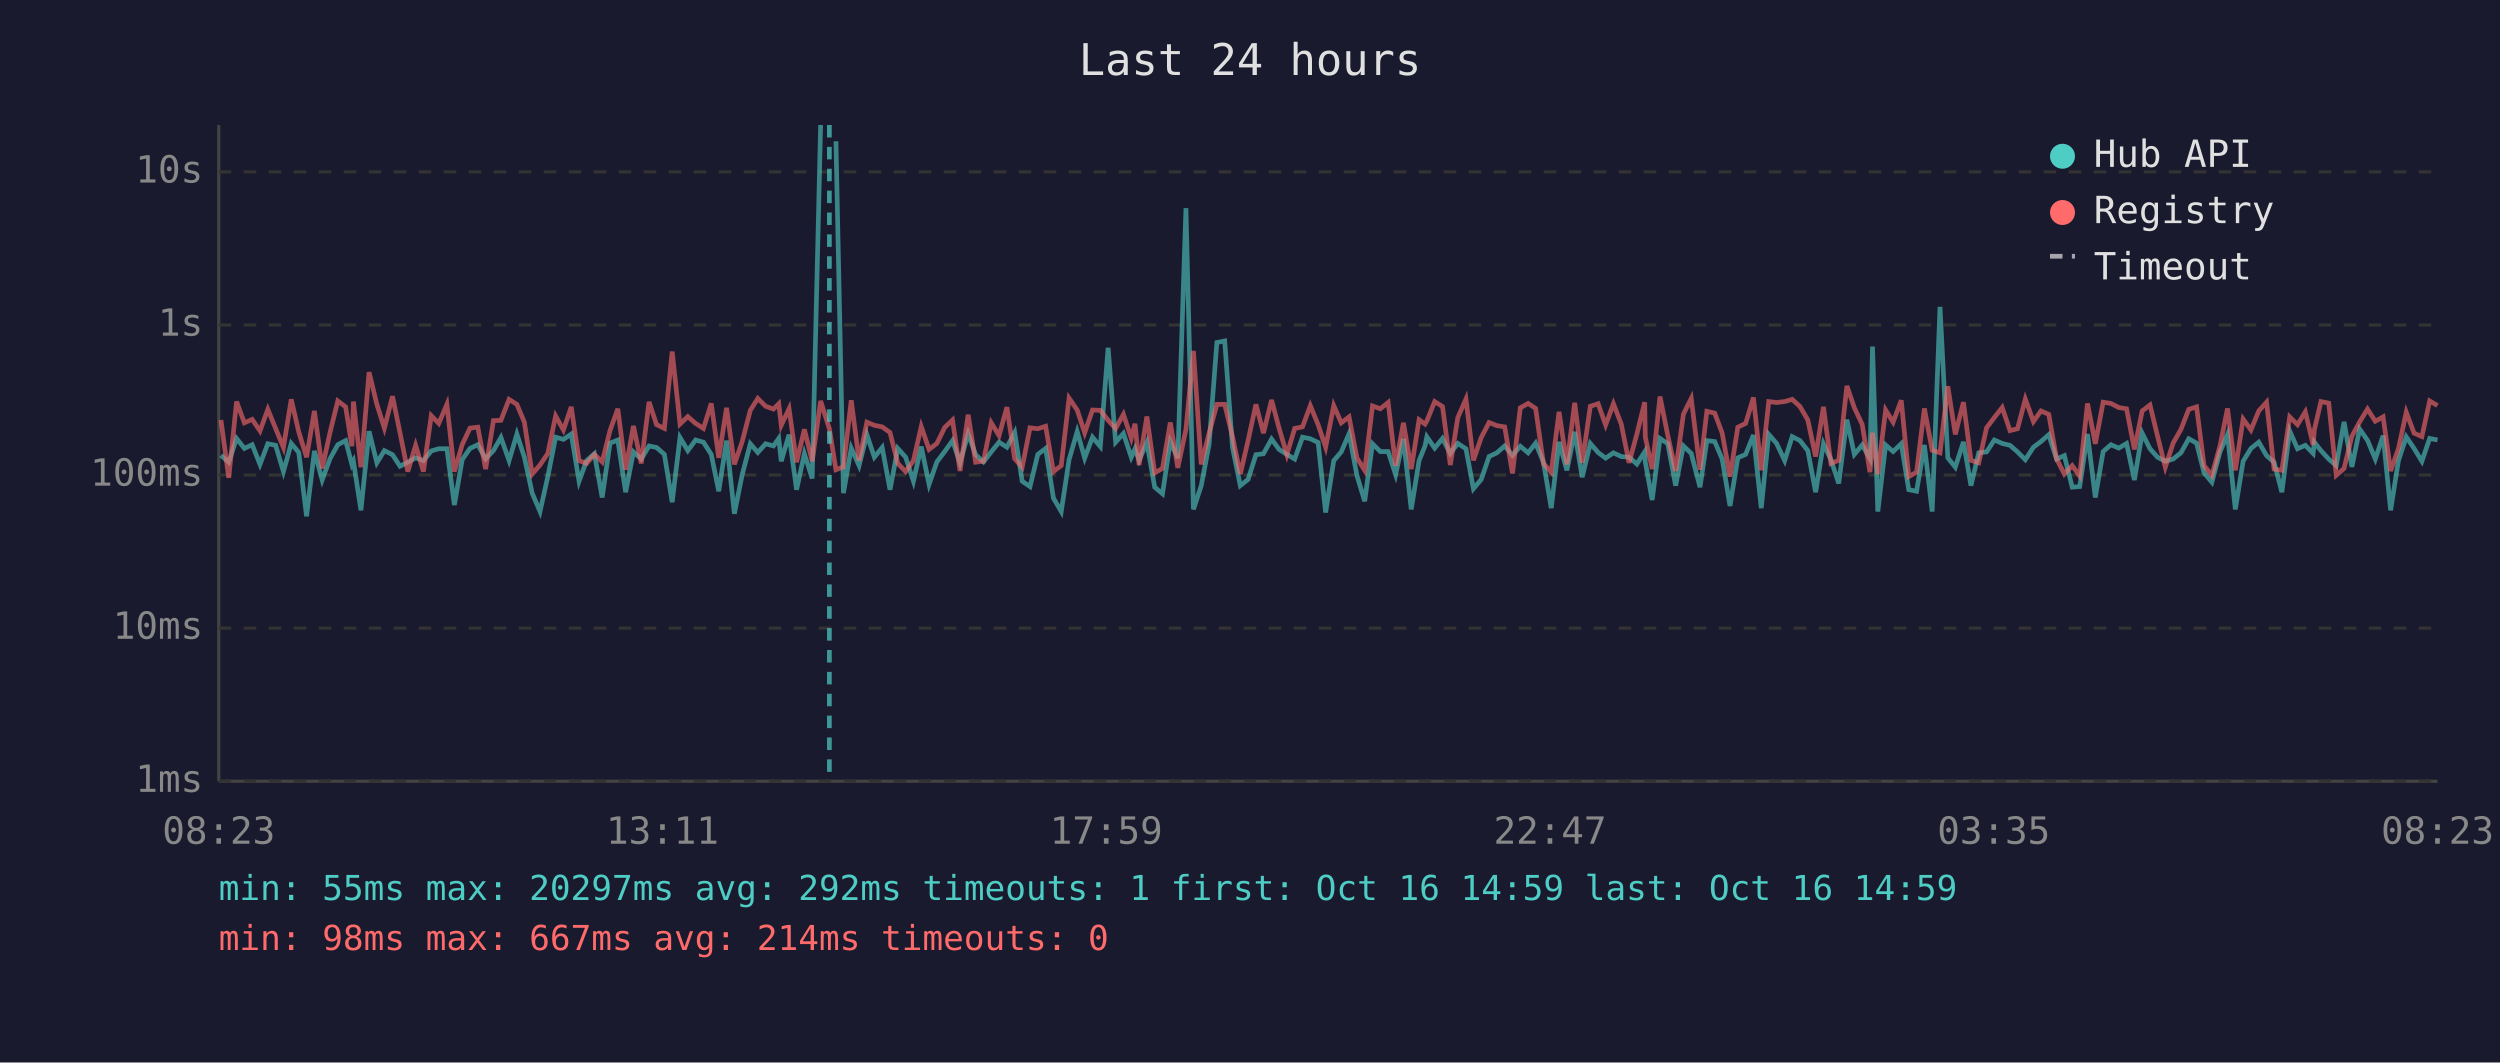
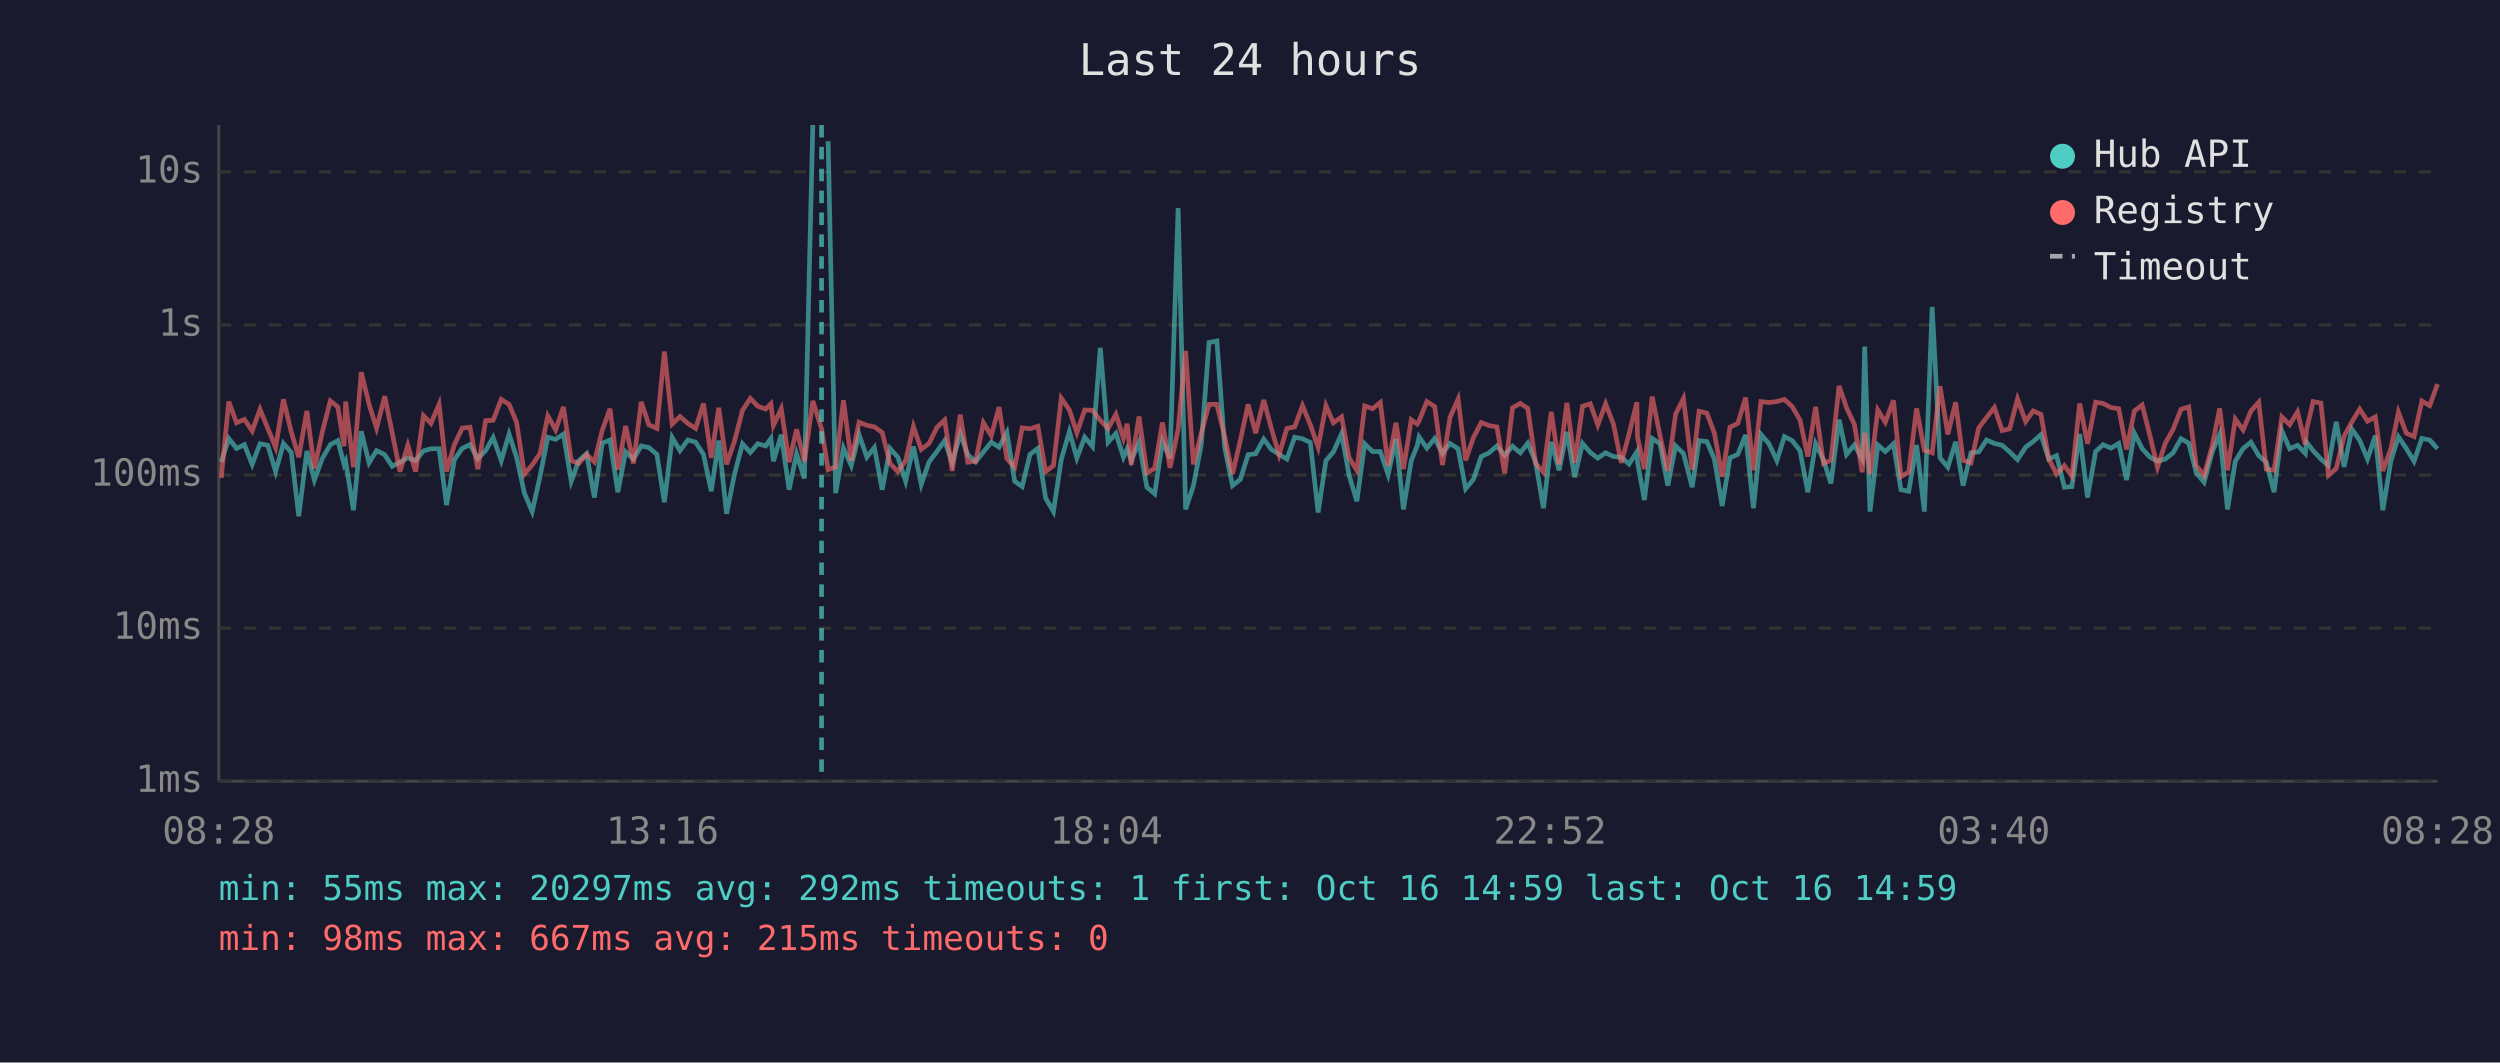
<svg xmlns="http://www.w3.org/2000/svg" viewBox="0 0 800 340" font-family="monospace" font-size="12">
  <rect width="800" height="340" fill="#1a1a2e" />
  <text x="400" y="24" fill="#e0e0e0" font-size="14" text-anchor="middle">Last 24 hours</text>
  <line x1="70" y1="40" x2="70" y2="250" stroke="#444" stroke-width="1" />
  <line x1="70" y1="250" x2="780" y2="250" stroke="#444" stroke-width="1" />
  <line x1="70" y1="250" x2="780" y2="250" stroke="#333" stroke-width="1" stroke-dasharray="4" />
  <text x="65" y="250" fill="#888" text-anchor="end" dominant-baseline="middle">1ms</text>
  <line x1="70" y1="201" x2="780" y2="201" stroke="#333" stroke-width="1" stroke-dasharray="4" />
  <text x="65" y="201" fill="#888" text-anchor="end" dominant-baseline="middle">10ms</text>
  <line x1="70" y1="152" x2="780" y2="152" stroke="#333" stroke-width="1" stroke-dasharray="4" />
  <text x="65" y="152" fill="#888" text-anchor="end" dominant-baseline="middle">100ms</text>
  <line x1="70" y1="104" x2="780" y2="104" stroke="#333" stroke-width="1" stroke-dasharray="4" />
  <text x="65" y="104" fill="#888" text-anchor="end" dominant-baseline="middle">1s</text>
  <line x1="70" y1="55" x2="780" y2="55" stroke="#333" stroke-width="1" stroke-dasharray="4" />
  <text x="65" y="55" fill="#888" text-anchor="end" dominant-baseline="middle">10s</text>
-   <text x="70" y="270" fill="#888" text-anchor="middle">08:23</text>
-   <text x="212" y="270" fill="#888" text-anchor="middle">13:11</text>
-   <text x="354" y="270" fill="#888" text-anchor="middle">17:59</text>
-   <text x="496" y="270" fill="#888" text-anchor="middle">22:47</text>
-   <text x="638" y="270" fill="#888" text-anchor="middle">03:35</text>
-   <text x="780" y="270" fill="#888" text-anchor="middle">08:23</text>
-   <polyline points="70.7,145.7 73.2,147.9 75.7,140.3 78.2,143.5 80.7,142.3 83.2,148.6 85.7,142.0 88.2,142.5 90.7,150.9 93.2,141.9 95.6,144.8 98.1,165.2 100.6,144.3 103.1,153.6 105.6,146.8 108.1,142.3 110.6,141.0 112.6,148.6 113.1,147.6 115.5,163.3 118.1,138.0 120.6,148.1 123.0,144.2 125.6,145.5 128.0,149.2 130.5,147.9 133.0,146.5 135.5,147.4 138.0,144.3 140.4,143.6 143.0,143.6 145.4,161.6 147.9,147.1 150.4,143.5 152.9,142.3 155.4,146.8 157.9,144.2 160.3,140.0 162.9,147.4 165.4,138.9 167.8,146.3 170.3,157.8 172.8,163.7 175.3,152.5 177.8,139.9 180.3,140.6 182.8,138.9 185.3,154.0 187.7,147.4 190.2,145.2 192.7,159.2 195.2,141.8 197.7,140.8 200.2,157.5 202.7,144.6 205.2,146.9 207.7,142.7 210.1,143.2 212.6,145.4 215.1,160.7 217.6,140.0 220.1,144.2 222.6,140.8 225.1,141.5 227.6,145.4 230.0,157.2 232.5,141.0 235.0,164.4 237.5,151.9 240.1,142.0 242.5,144.8 245.0,142.0 247.5,142.7 249.2,140.3 250.0,147.6 252.5,139.1 254.9,156.7 257.4,145.2 259.9,153.1 262.6,40.0" fill="none" stroke="#4ecdc4" stroke-width="1.5" opacity="0.6" />
-   <polyline points="267.5,45.2 269.9,157.8 272.4,143.4 274.9,149.0 277.4,139.1 279.8,146.3 282.3,143.2 284.8,156.7 287.3,143.5 289.8,146.3 292.3,154.0 294.8,142.9 297.3,155.0 299.8,147.8 302.3,144.5 304.8,141.0 307.2,148.1 309.8,138.8 312.2,145.5 314.7,147.8 317.2,144.6 319.7,141.5 322.2,143.1 324.7,138.4 327.1,154.0 329.6,155.7 332.1,145.4 334.6,143.5 337.1,159.4 339.6,163.7 342.1,147.1 344.7,138.1 347.1,146.6 349.6,139.9 352.1,142.9 354.6,111.3 357.0,141.5 359.5,138.7 362.0,146.3 363.2,143.6 364.5,147.3 367.0,141.6 369.5,155.9 372.0,158.0 374.5,141.3 376.9,146.6 379.5,66.6 381.9,163.0 384.4,155.4 386.9,142.3 389.4,109.6 391.9,109.1 394.4,143.2 396.9,155.4 399.4,153.4 401.9,145.5 404.3,145.2 406.9,140.5 409.3,143.8 411.8,145.4 414.3,146.9 416.8,139.9 419.3,140.4 421.8,141.6 424.2,164.0 426.8,147.4 429.2,144.6 431.7,138.8 434.2,152.1 436.7,160.4 439.2,142.0 441.7,144.5 444.2,144.5 446.6,151.9 449.1,140.4 451.6,163.0 454.1,147.4 456.0,142.7 456.6,139.8 459.1,143.4 461.6,140.3 464.1,145.1 466.5,141.9 469.1,143.6 471.5,156.4 474.0,153.4 476.5,146.1 479.0,144.9 481.5,142.7 484.0,145.7 486.5,142.8 489.0,144.9 491.4,141.8 493.9,147.9 496.4,162.6 498.9,141.4 501.4,150.5 503.9,138.2 506.3,152.7 508.9,141.9 511.4,144.8 513.8,146.6 516.3,144.9 518.8,146.1 521.3,146.3 523.8,148.5 526.3,144.6 526.5,147.9 528.7,160.0 531.2,140.3 533.7,142.0 536.2,155.4 538.7,142.7 541.2,145.1 544.0,155.9 546.2,141.0 548.7,141.3 551.1,146.9 553.6,161.9 556.1,146.5 558.6,145.4 561.1,139.2 563.6,162.6 566.0,139.0 568.5,141.9 571.1,147.4 573.5,139.7 576.0,141.0 578.5,144.2 581.0,157.5 583.5,142.0 585.9,147.1 588.4,154.7 591.0,134.3 593.4,145.4 595.9,142.4 598.4,146.8 599.2,110.9 600.9,163.7 603.4,142.4 605.8,144.5 608.4,142.0 610.8,156.7 613.3,157.2 615.8,142.4 618.3,163.7 620.8,98.2 623.3,146.5 625.7,149.5 628.3,141.4 630.7,155.4 633.2,144.9 635.7,144.6 638.2,140.8 640.7,141.9 643.2,142.5 645.6,144.6 648.1,147.1 650.7,143.1 653.1,141.3 655.6,139.1 658.1,146.9 660.6,145.8 663.1,155.9 665.5,155.7 668.0,138.9 670.5,159.2 673.0,144.5 675.5,142.3 678.0,143.4 680.5,141.9 683.0,153.6 685.5,138.6 688.0,143.6 690.4,146.3 692.9,147.6 695.4,146.9 697.9,144.9 700.4,140.4 702.9,141.8 705.3,151.3 707.8,154.3 710.4,144.6 712.8,139.0 715.3,163.0 717.8,147.6 720.3,143.5 722.8,141.5 725.3,145.8 727.7,147.9 730.2,157.5 732.7,137.9 735.2,143.6 737.7,142.5 740.2,145.1 740.6,141.5 742.7,144.2 745.2,146.9 747.6,149.0 750.1,135.0 752.6,149.4 755.1,137.3 757.6,140.9 760.1,146.9 762.6,139.4 765.0,163.3 767.5,147.4 770.0,139.8 772.5,143.5 775.0,147.6 777.5,140.3 780.0,140.8" fill="none" stroke="#4ecdc4" stroke-width="1.5" opacity="0.6" />
-   <polyline points="70.7,134.4 73.2,152.9 75.7,128.5 78.2,135.3 80.7,134.2 83.2,137.9 85.7,131.0 88.2,137.1 90.7,143.2 93.2,127.8 95.6,138.2 98.1,146.3 100.6,131.5 103.1,149.9 105.6,138.4 108.1,128.3 110.6,130.2 112.6,142.8 113.1,128.5 115.5,149.5 118.1,119.1 120.6,129.4 123.0,137.0 125.6,126.8 128.0,138.5 130.5,150.9 133.0,142.5 135.5,150.9 138.0,133.0 140.4,135.5 143.0,129.4 145.4,150.9 147.9,142.3 150.4,137.0 152.9,136.7 155.4,150.1 157.9,134.6 160.3,134.5 162.9,127.8 165.4,129.4 167.8,135.1 170.3,151.7 172.8,148.8 175.3,145.1 177.8,133.1 180.3,137.6 182.8,130.2 185.3,147.4 187.7,148.3 190.2,145.4 192.7,147.8 195.2,137.8 197.7,130.8 200.2,150.3 202.7,136.3 205.2,148.3 207.7,128.6 210.1,135.9 212.6,137.1 215.1,112.5 217.6,135.7 220.1,133.3 222.6,135.5 225.1,137.1 227.6,129.1 230.0,146.5 232.5,130.5 235.0,148.6 237.5,141.3 240.1,131.3 242.5,127.5 245.0,130.0 247.5,130.9 249.2,129.2 250.0,136.1 252.5,130.8 254.9,147.9 257.4,137.4 259.9,147.6 262.6,128.3 265.4,137.2 267.5,150.3 269.9,149.4 272.4,128.1 274.9,147.4 277.4,135.1 279.8,136.1 282.3,136.6 284.8,138.4 287.3,148.3 289.8,150.9 292.3,147.4 294.8,136.5 297.3,143.8 299.8,141.9 302.3,136.8 304.8,134.4 307.2,150.7 309.8,132.7 312.2,147.9 314.7,147.6 317.2,135.3 319.7,139.4 322.2,130.3 324.7,146.8 327.1,149.5 329.6,136.9 332.1,137.2 334.6,136.4 337.1,150.9 339.6,149.0 342.1,127.4 344.7,131.2 347.1,138.5 349.6,131.2 352.1,131.3 354.6,134.5 357.0,137.1 359.5,132.6 362.0,140.2 363.2,135.6 364.5,148.8 367.0,133.3 369.5,151.3 372.0,149.9 374.5,135.2 376.9,149.7 379.5,137.4 381.9,112.3 384.4,148.6 386.9,138.7 389.4,129.4 391.9,129.4 394.4,139.7 396.9,151.7 399.4,140.9 401.9,129.4 404.3,138.6 406.9,128.0 409.3,137.0 411.8,145.5 414.3,137.1 416.8,136.6 419.3,129.8 421.8,135.9 424.2,143.1 426.8,129.8 429.2,135.3 431.7,133.4 434.2,146.5 436.7,150.5 439.2,129.9 441.7,130.8 444.2,128.8 446.6,149.0 449.1,135.3 451.6,150.1 454.1,134.3 456.0,135.7 456.6,134.7 459.1,128.5 461.6,130.1 464.1,148.8 466.5,133.6 469.1,127.7 471.5,147.3 474.0,140.0 476.5,135.2 479.0,136.2 481.5,136.6 484.0,151.5 486.5,130.5 489.0,129.1 491.4,130.7 493.9,148.3 496.4,151.1 498.9,131.8 501.4,148.6 503.9,128.9 506.3,148.1 508.9,130.0 511.4,129.2 513.8,136.0 516.3,129.2 518.8,135.7 521.3,148.1 523.8,138.9 526.3,128.7 526.5,139.9 528.7,150.1 531.2,126.9 533.7,139.4 536.2,150.7 538.7,132.5 541.2,127.5 544.0,150.3 546.2,131.6 548.7,132.2 551.1,138.6 553.6,152.5 556.1,136.7 558.6,135.5 561.1,127.2 563.6,150.5 566.0,128.5 568.5,128.8 571.1,128.5 573.5,127.8 576.0,130.1 578.5,134.4 581.0,146.1 583.5,130.2 585.9,148.3 588.4,147.3 591.0,123.5 593.4,130.5 595.9,135.8 598.4,151.1 599.2,138.5 600.9,151.7 603.4,131.2 605.8,135.1 608.4,128.1 610.8,152.5 613.3,151.1 615.8,130.7 618.3,144.1 620.8,144.9 623.3,123.6 625.7,139.0 628.3,128.7 630.7,147.3 633.2,148.1 635.7,136.9 638.2,133.6 640.7,130.4 643.2,137.8 645.6,137.2 648.1,127.7 650.7,134.9 653.1,131.5 655.6,132.6 658.1,146.8 660.6,151.7 663.1,149.0 665.5,152.3 668.0,129.1 670.5,142.0 673.0,128.7 675.5,129.1 678.0,130.4 680.5,130.8 683.0,143.8 685.5,131.5 688.0,129.6 690.4,139.5 692.9,149.5 695.4,141.8 697.9,137.4 700.4,131.0 702.9,130.2 705.3,149.0 707.8,152.1 710.4,142.7 712.8,130.7 715.3,150.5 717.8,134.1 720.3,137.6 722.8,131.5 725.3,128.7 727.7,150.1 730.2,150.5 732.7,133.4 735.2,135.9 737.7,131.8 740.2,142.3 740.6,137.5 742.7,128.5 745.2,129.0 747.6,152.1 750.1,149.9 752.6,139.6 755.1,135.0 757.6,130.9 760.1,134.8 762.6,133.4 765.0,150.7 767.5,143.6 770.0,131.9 772.5,138.6 775.0,139.7 777.5,128.3 780.0,129.8" fill="none" stroke="#ff6b6b" stroke-width="1.5" opacity="0.6" />
-   <line x1="265.4" y1="40" x2="265.4" y2="250" stroke="#4ecdc4" stroke-width="1.5" stroke-dasharray="4,3" opacity="0.7" />
+   <text x="70" y="270" fill="#888" text-anchor="middle">08:28</text>
+   <text x="212" y="270" fill="#888" text-anchor="middle">13:16</text>
+   <text x="354" y="270" fill="#888" text-anchor="middle">18:04</text>
+   <text x="496" y="270" fill="#888" text-anchor="middle">22:52</text>
+   <text x="638" y="270" fill="#888" text-anchor="middle">03:40</text>
+   <text x="780" y="270" fill="#888" text-anchor="middle">08:28</text>
+   <polyline points="70.8,147.9 73.2,140.3 75.7,143.5 78.2,142.3 80.7,148.6 83.2,142.0 85.7,142.5 88.2,150.9 90.7,141.9 93.2,144.8 95.6,165.2 98.2,144.3 100.6,153.6 103.1,146.8 105.7,142.3 108.1,141.0 110.1,148.6 110.6,147.6 113.1,163.3 115.6,138.0 118.1,148.1 120.5,144.2 123.1,145.5 125.5,149.2 128.0,147.9 130.5,146.5 133.0,147.4 135.5,144.3 137.9,143.6 140.5,143.6 142.9,161.6 145.4,147.1 147.9,143.5 150.4,142.3 152.9,146.8 155.4,144.2 157.8,140.0 160.4,147.4 162.9,138.9 165.3,146.3 167.8,157.8 170.3,163.7 172.8,152.5 175.3,139.9 177.8,140.6 180.3,138.9 182.8,154.0 185.2,147.4 187.7,145.2 190.2,159.2 192.7,141.8 195.2,140.8 197.7,157.5 200.2,144.6 202.7,146.9 205.2,142.7 207.6,143.2 210.2,145.4 212.6,160.7 215.1,140.0 217.6,144.2 220.1,140.8 222.6,141.5 225.1,145.4 227.6,157.2 230.0,141.0 232.5,164.4 235.0,151.9 237.6,142.0 240.1,144.8 242.5,142.0 245.0,142.7 246.7,140.3 247.5,147.6 250.0,139.1 252.5,156.7 254.9,145.2 257.4,153.1 260.1,40.0" fill="none" stroke="#4ecdc4" stroke-width="1.5" opacity="0.6" />
+   <polyline points="265.0,45.2 267.4,157.8 269.9,143.4 272.4,149.0 274.9,139.1 277.4,146.3 279.8,143.2 282.3,156.7 284.8,143.5 287.3,146.3 289.8,154.0 292.3,142.9 294.8,155.0 297.3,147.8 299.8,144.5 302.3,141.0 304.7,148.1 307.3,138.8 309.7,145.5 312.2,147.8 314.7,144.6 317.2,141.5 319.7,143.1 322.2,138.4 324.7,154.0 327.1,155.7 329.6,145.4 332.1,143.5 334.6,159.4 337.1,163.7 339.6,147.1 342.2,138.1 344.6,146.6 347.1,139.9 349.6,142.9 352.1,111.3 354.6,141.5 357.1,138.7 359.5,146.3 360.7,143.6 362.0,147.3 364.5,141.6 367.0,155.9 369.5,158.0 372.0,141.3 374.4,146.6 377.0,66.6 379.4,163.0 381.9,155.4 384.4,142.3 386.9,109.6 389.4,109.1 391.9,143.2 394.4,155.4 396.9,153.4 399.4,145.5 401.8,145.2 404.4,140.5 406.8,143.8 409.3,145.4 411.8,146.9 414.3,139.9 416.8,140.4 419.3,141.6 421.8,164.0 424.3,147.4 426.7,144.6 429.3,138.8 431.7,152.1 434.2,160.4 436.7,142.0 439.2,144.5 441.7,144.5 444.2,151.9 446.7,140.4 449.1,163.0 451.6,147.4 453.5,142.7 454.1,139.8 456.6,143.4 459.1,140.3 461.6,145.1 464.0,141.9 466.6,143.6 469.0,156.4 471.5,153.4 474.0,146.1 476.5,144.9 479.0,142.7 481.5,145.7 484.0,142.8 486.5,144.9 488.9,141.8 491.4,147.9 493.9,162.6 496.4,141.4 498.9,150.5 501.4,138.2 503.9,152.7 506.4,141.9 508.9,144.8 511.3,146.6 513.8,144.9 516.3,146.1 518.8,146.3 521.3,148.5 523.8,144.6 524.0,147.9 526.2,160.0 528.7,140.3 531.2,142.0 533.7,155.4 536.2,142.7 538.7,145.1 541.5,155.9 543.7,141.0 546.2,141.3 548.6,146.9 551.1,161.9 553.6,146.5 556.1,145.4 558.6,139.2 561.1,162.6 563.5,139.0 566.0,141.9 568.6,147.4 571.0,139.7 573.5,141.0 576.0,144.2 578.5,157.5 581.0,142.0 583.5,147.1 585.9,154.7 588.5,134.3 590.9,145.4 593.4,142.4 595.9,146.8 596.7,110.9 598.4,163.7 600.9,142.4 603.3,144.5 605.9,142.0 608.3,156.7 610.8,157.2 613.3,142.4 615.8,163.7 618.3,98.2 620.8,146.5 623.3,149.5 625.8,141.4 628.2,155.4 630.7,144.9 633.2,144.6 635.7,140.8 638.2,141.9 640.7,142.5 643.1,144.6 645.6,147.1 648.2,143.1 650.6,141.3 653.1,139.1 655.6,146.9 658.1,145.8 660.6,155.9 663.0,155.7 665.5,138.9 668.0,159.2 670.6,144.5 673.0,142.3 675.5,143.4 678.0,141.9 680.5,153.6 683.0,138.6 685.5,143.6 688.0,146.3 690.4,147.6 692.9,146.9 695.4,144.9 697.9,140.4 700.4,141.8 702.8,151.3 705.3,154.3 707.9,144.6 710.3,139.0 712.8,163.0 715.3,147.6 717.8,143.5 720.3,141.5 722.8,145.8 725.2,147.9 727.7,157.5 730.2,137.9 732.7,143.6 735.2,142.5 737.7,145.1 738.1,141.5 740.2,144.2 742.7,146.9 745.1,149.0 747.6,135.0 750.1,149.4 752.6,137.3 755.1,140.9 757.6,146.9 760.1,139.4 762.5,163.3 765.1,147.4 767.5,139.8 770.0,143.5 772.5,147.6 775.0,140.3 777.5,140.8 780.0,143.6" fill="none" stroke="#4ecdc4" stroke-width="1.5" opacity="0.6" />
+   <polyline points="70.8,152.9 73.2,128.5 75.7,135.3 78.2,134.2 80.7,137.9 83.2,131.0 85.7,137.1 88.2,143.2 90.7,127.8 93.2,138.2 95.6,146.3 98.2,131.5 100.6,149.9 103.1,138.4 105.7,128.3 108.1,130.2 110.1,142.8 110.6,128.5 113.1,149.5 115.6,119.1 118.1,129.4 120.5,137.0 123.1,126.8 125.5,138.5 128.0,150.9 130.5,142.5 133.0,150.9 135.5,133.0 137.9,135.5 140.5,129.4 142.9,150.9 145.4,142.3 147.9,137.0 150.4,136.7 152.9,150.1 155.4,134.6 157.8,134.5 160.4,127.8 162.9,129.4 165.3,135.1 167.8,151.7 170.3,148.8 172.8,145.1 175.3,133.1 177.8,137.6 180.3,130.2 182.8,147.4 185.2,148.3 187.7,145.4 190.2,147.8 192.7,137.8 195.2,130.8 197.7,150.3 200.2,136.3 202.7,148.3 205.2,128.6 207.6,135.9 210.2,137.1 212.6,112.5 215.1,135.7 217.6,133.3 220.1,135.5 222.6,137.1 225.1,129.1 227.6,146.5 230.0,130.5 232.5,148.6 235.0,141.3 237.6,131.3 240.1,127.5 242.5,130.0 245.0,130.9 246.7,129.2 247.5,136.1 250.0,130.8 252.5,147.9 254.9,137.4 257.4,147.6 260.1,128.3 262.9,137.2 265.0,150.3 267.4,149.4 269.9,128.1 272.4,147.4 274.9,135.1 277.4,136.1 279.8,136.6 282.3,138.4 284.8,148.3 287.3,150.9 289.8,147.4 292.3,136.5 294.8,143.8 297.3,141.9 299.8,136.8 302.3,134.4 304.7,150.7 307.3,132.7 309.7,147.9 312.2,147.6 314.7,135.3 317.2,139.4 319.7,130.3 322.2,146.8 324.7,149.5 327.1,136.9 329.6,137.2 332.1,136.4 334.6,150.9 337.1,149.0 339.6,127.4 342.2,131.2 344.6,138.5 347.1,131.2 349.6,131.3 352.1,134.5 354.6,137.1 357.1,132.6 359.5,140.2 360.7,135.6 362.0,148.8 364.5,133.3 367.0,151.3 369.5,149.9 372.0,135.2 374.4,149.7 377.0,137.4 379.4,112.3 381.9,148.6 384.4,138.7 386.9,129.4 389.4,129.4 391.9,139.7 394.4,151.7 396.9,140.9 399.4,129.4 401.8,138.6 404.4,128.0 406.8,137.0 409.3,145.5 411.8,137.1 414.3,136.6 416.8,129.8 419.3,135.9 421.8,143.1 424.3,129.8 426.7,135.3 429.3,133.4 431.7,146.5 434.2,150.5 436.7,129.9 439.2,130.8 441.7,128.8 444.2,149.0 446.7,135.3 449.1,150.1 451.6,134.3 453.5,135.7 454.1,134.7 456.6,128.5 459.1,130.1 461.6,148.8 464.0,133.6 466.6,127.7 469.0,147.3 471.5,140.0 474.0,135.2 476.5,136.2 479.0,136.6 481.5,151.5 484.0,130.5 486.5,129.1 488.9,130.7 491.4,148.3 493.9,151.1 496.4,131.8 498.9,148.6 501.4,128.9 503.9,148.1 506.4,130.0 508.9,129.2 511.3,136.0 513.8,129.2 516.3,135.7 518.8,148.1 521.3,138.9 523.8,128.7 524.0,139.9 526.2,150.1 528.7,126.9 531.2,139.4 533.7,150.7 536.2,132.5 538.7,127.5 541.5,150.3 543.7,131.6 546.2,132.2 548.6,138.6 551.1,152.5 553.6,136.7 556.1,135.5 558.6,127.2 561.1,150.5 563.5,128.5 566.0,128.8 568.6,128.5 571.0,127.8 573.5,130.1 576.0,134.4 578.5,146.1 581.0,130.2 583.5,148.3 585.9,147.3 588.5,123.5 590.9,130.5 593.4,135.8 595.9,151.1 596.7,138.5 598.4,151.7 600.9,131.2 603.3,135.1 605.9,128.1 608.3,152.5 610.8,151.1 613.3,130.7 615.8,144.1 618.3,144.9 620.8,123.6 623.3,139.0 625.8,128.7 628.2,147.3 630.7,148.1 633.2,136.9 635.7,133.6 638.2,130.4 640.7,137.8 643.1,137.2 645.6,127.7 648.2,134.9 650.6,131.5 653.1,132.6 655.6,146.8 658.1,151.7 660.6,149.0 663.0,152.3 665.5,129.1 668.0,142.0 670.6,128.7 673.0,129.1 675.5,130.4 678.0,130.8 680.5,143.8 683.0,131.5 685.5,129.6 688.0,139.5 690.4,149.5 692.9,141.8 695.4,137.4 697.9,131.0 700.4,130.2 702.8,149.0 705.3,152.1 707.9,142.7 710.3,130.7 712.8,150.5 715.3,134.1 717.8,137.6 720.3,131.5 722.8,128.7 725.2,150.1 727.7,150.5 730.2,133.4 732.7,135.9 735.2,131.8 737.7,142.3 738.1,137.5 740.2,128.5 742.7,129.0 745.1,152.1 747.6,149.9 750.1,139.6 752.6,135.0 755.1,130.9 757.6,134.8 760.1,133.4 762.5,150.7 765.1,143.6 767.5,131.9 770.0,138.6 772.5,139.7 775.0,128.3 777.5,129.8 780.0,122.9" fill="none" stroke="#ff6b6b" stroke-width="1.5" opacity="0.6" />
+   <line x1="262.9" y1="40" x2="262.9" y2="250" stroke="#4ecdc4" stroke-width="1.5" stroke-dasharray="4,3" opacity="0.7" />
  <circle cx="660" cy="50" r="4" fill="#4ecdc4" />
  <text x="670" y="50" fill="#e0e0e0" dominant-baseline="middle">Hub API</text>
  <circle cx="660" cy="68" r="4" fill="#ff6b6b" />
  <text x="670" y="68" fill="#e0e0e0" dominant-baseline="middle">Registry</text>
  <line x1="656" y1="82" x2="664" y2="82" stroke="#e0e0e0" stroke-width="1.5" stroke-dasharray="4,3" opacity="0.7" />
  <text x="670" y="86" fill="#e0e0e0" dominant-baseline="middle">Timeout</text>
  <text x="70" y="288" fill="#4ecdc4" font-size="11">min: 55ms  max: 20297ms  avg: 292ms  timeouts: 1  first: Oct 16 14:59  last: Oct 16 14:59</text>
-   <text x="70" y="304" fill="#ff6b6b" font-size="11">min: 98ms  max: 667ms  avg: 214ms  timeouts: 0</text>
+   <text x="70" y="304" fill="#ff6b6b" font-size="11">min: 98ms  max: 667ms  avg: 215ms  timeouts: 0</text>
</svg>
